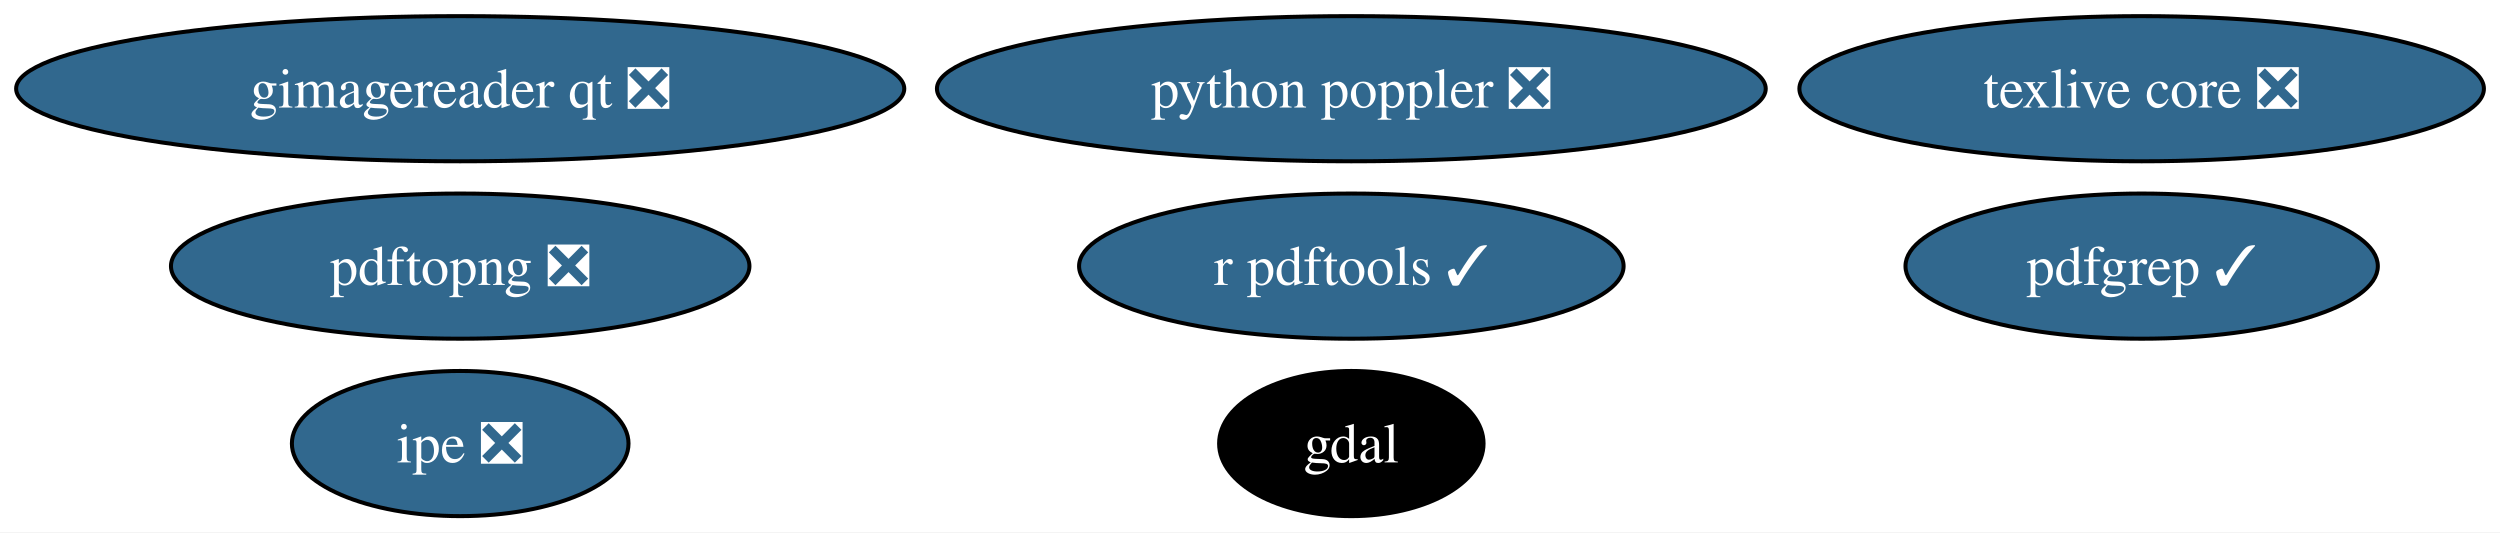
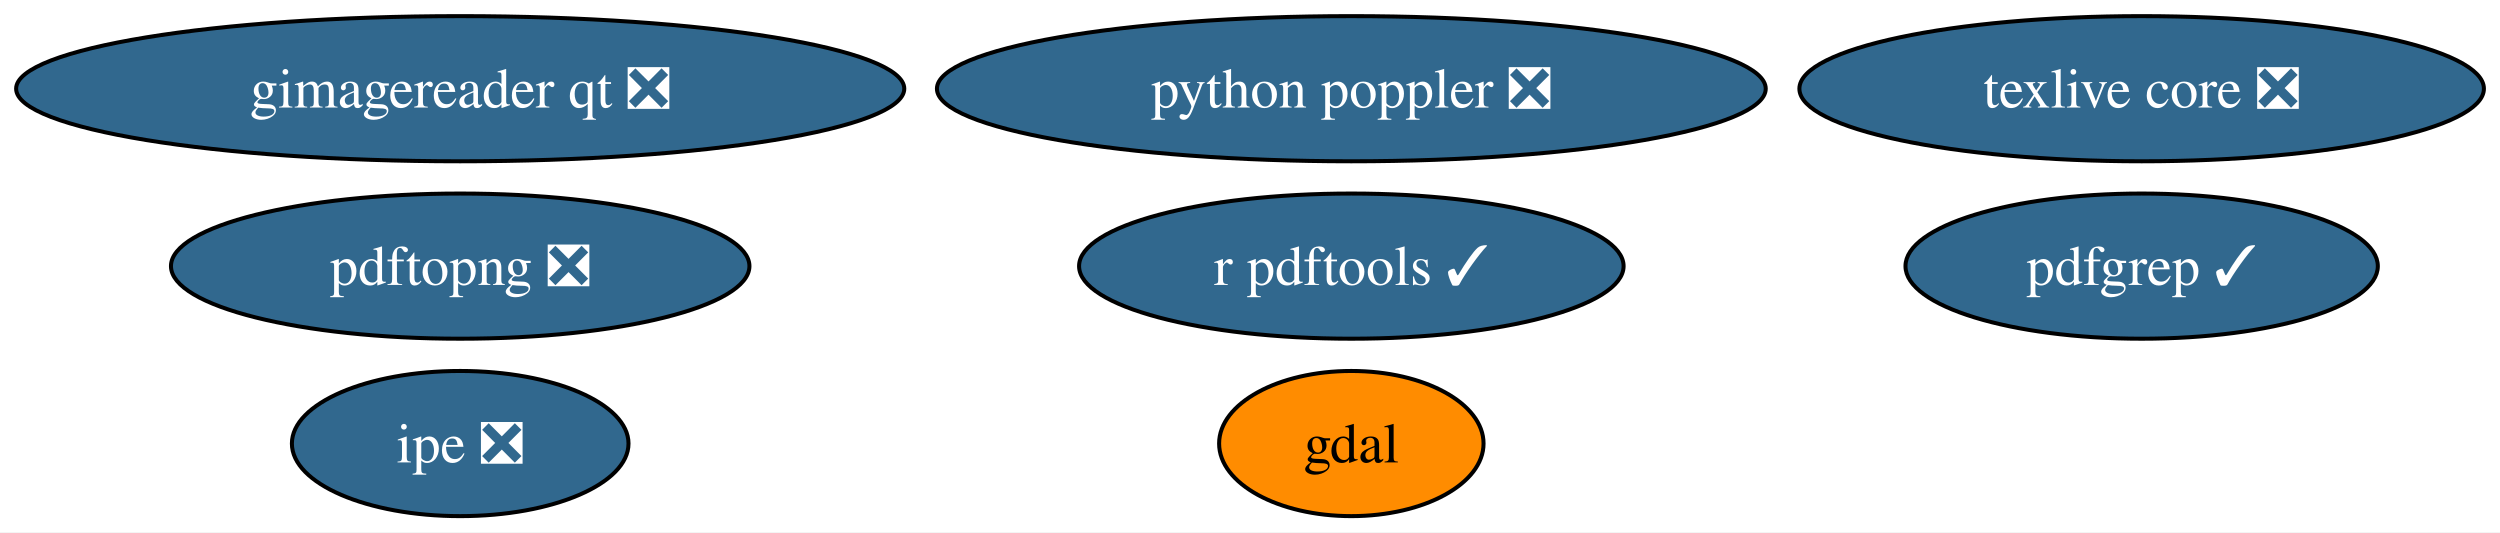
<svg xmlns="http://www.w3.org/2000/svg" xmlns:xlink="http://www.w3.org/1999/xlink" width="620pt" height="132pt" viewBox="0.00 0.00 620.00 132.00">
  <g id="graph0" class="graph" transform="scale(1 1) rotate(0) translate(4 128)">
    <polygon fill="white" stroke="none" points="-4,4 -4,-128 616.01,-128 616.01,4 -4,4" />
    <g id="node1" class="node">
      <g id="a_node1">
        <a xlink:href="https://github.com/conda-forge/gdal-feedstock" xlink:title="gdal">
-           <ellipse fill="#000000" stroke="black" cx="331.13" cy="-18" rx="32.79" ry="18" />
-           <text xml:space="preserve" text-anchor="middle" x="331.13" y="-13.32" font-family="Times,serif" font-size="14.00" fill="white">gdal</text>
+           <ellipse fill="#ff8c00" stroke="black" cx="331.13" cy="-18" rx="32.79" ry="18" />
+           <text xml:space="preserve" text-anchor="middle" x="331.13" y="-13.32" font-family="Times,serif" font-size="14.00">gdal</text>
        </a>
      </g>
    </g>
    <g id="node2" class="node">
      <g id="a_node2">
        <a xlink:href="https://github.com/conda-forge/texlive-core-feedstock/pull/112" xlink:title="texlive core ❎">
          <ellipse fill="#31688e" stroke="black" cx="527.13" cy="-106" rx="84.88" ry="18" />
          <text xml:space="preserve" text-anchor="middle" x="527.13" y="-101.33" font-family="Times,serif" font-size="14.00" fill="white">texlive core ❎</text>
        </a>
      </g>
    </g>
    <g id="node3" class="node">
      <g id="a_node3">
        <a xlink:href="https://github.com/conda-forge/r-pdftools-feedstock/pull/65" xlink:title="r pdftools ✓">
          <ellipse fill="#31688e" stroke="black" cx="331.13" cy="-62" rx="67.52" ry="18" />
          <text xml:space="preserve" text-anchor="middle" x="331.13" y="-57.33" font-family="Times,serif" font-size="14.00" fill="white">r pdftools ✓</text>
        </a>
      </g>
    </g>
    <g id="node4" class="node">
      <g id="a_node4">
        <a xlink:href="https://github.com/conda-forge/pdfgrep-feedstock/pull/46" xlink:title="pdfgrep ✓">
          <ellipse fill="#31688e" stroke="black" cx="527.13" cy="-62" rx="58.57" ry="18" />
          <text xml:space="preserve" text-anchor="middle" x="527.13" y="-57.33" font-family="Times,serif" font-size="14.00" fill="white">pdfgrep ✓</text>
        </a>
      </g>
    </g>
    <g id="node5" class="node">
      <g id="a_node5">
        <a xlink:href="https://github.com/conda-forge/ipe-feedstock/pull/44" xlink:title="ipe ❎">
          <ellipse fill="#31688e" stroke="black" cx="110.13" cy="-18" rx="41.74" ry="18" />
          <text xml:space="preserve" text-anchor="middle" x="110.13" y="-13.32" font-family="Times,serif" font-size="14.00" fill="white">ipe ❎</text>
        </a>
      </g>
    </g>
    <g id="node6" class="node">
      <g id="a_node6">
        <a xlink:href="https://github.com/conda-forge/gimagereader-qt-feedstock/pull/35" xlink:title="gimagereader qt ❎">
          <ellipse fill="#31688e" stroke="black" cx="110.13" cy="-106" rx="110.13" ry="18" />
          <text xml:space="preserve" text-anchor="middle" x="110.13" y="-101.33" font-family="Times,serif" font-size="14.00" fill="white">gimagereader qt ❎</text>
        </a>
      </g>
    </g>
    <g id="node7" class="node">
      <g id="a_node7">
        <a xlink:href="https://github.com/conda-forge/pdftopng-feedstock/pull/36" xlink:title="pdftopng ❎">
          <ellipse fill="#31688e" stroke="black" cx="110.13" cy="-62" rx="71.73" ry="18" />
          <text xml:space="preserve" text-anchor="middle" x="110.13" y="-57.33" font-family="Times,serif" font-size="14.00" fill="white">pdftopng ❎</text>
        </a>
      </g>
    </g>
    <g id="node8" class="node">
      <g id="a_node8">
        <a xlink:href="https://github.com/conda-forge/python-poppler-feedstock/pull/24" xlink:title="python poppler ❎">
          <ellipse fill="#31688e" stroke="black" cx="331.13" cy="-106" rx="102.77" ry="18" />
          <text xml:space="preserve" text-anchor="middle" x="331.13" y="-101.33" font-family="Times,serif" font-size="14.00" fill="white">python poppler ❎</text>
        </a>
      </g>
    </g>
  </g>
</svg>
